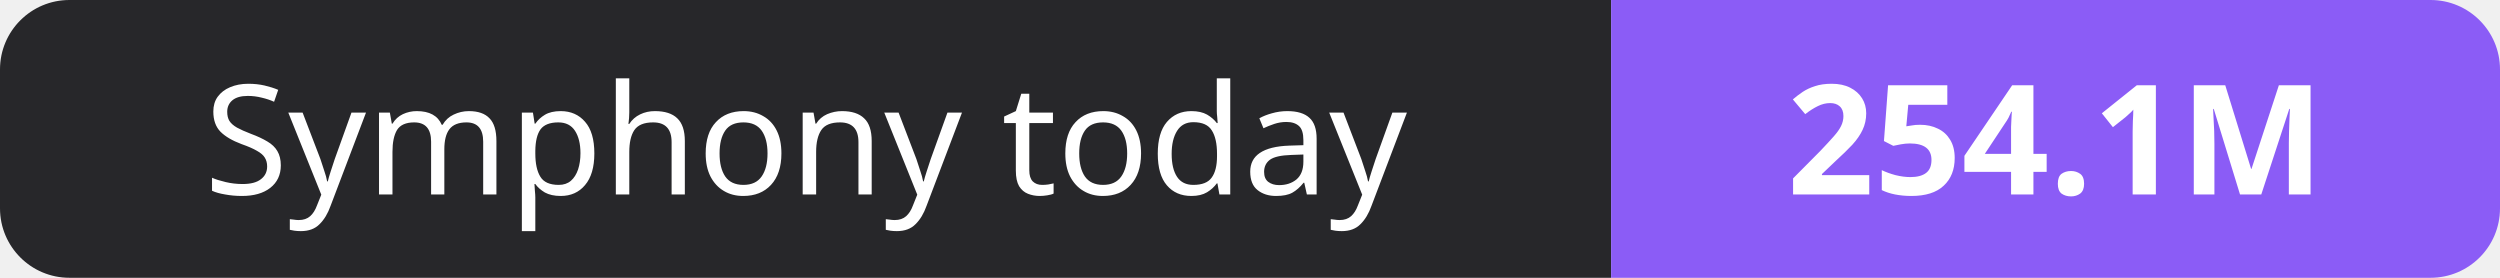
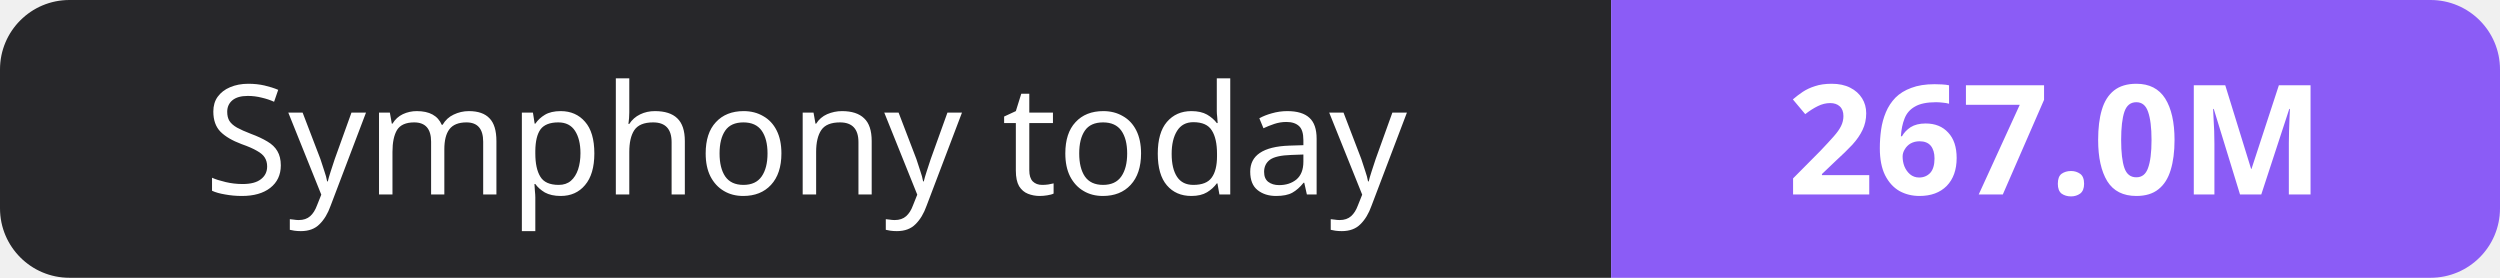
- <svg xmlns="http://www.w3.org/2000/svg" width="180" height="20" role="img" aria-label="Symphony today: 254.1M">
+ <svg xmlns="http://www.w3.org/2000/svg" width="180" height="20" role="img" aria-label="Symphony today: 267.0M">
  <clipPath id="r">
    <rect width="180" height="20" rx="5" fill="#fff" />
  </clipPath>
  <g clip-path="url(#r)">
    <rect width="116" height="20" fill="#27272a" />
    <rect x="116" width="64" height="20" fill="#8b5cf6" />
  </g>
  <g fill="#fff" text-anchor="middle" font-family="Verdana,Geneva,sans-serif" font-size="11">
    <text x="58.0" y="14">Symphony today</text>
-     <text x="148.0" y="14" font-weight="700">254.1M</text>
+     <text x="148.0" y="14" font-weight="700">267.0M</text>
  </g>
</svg>
